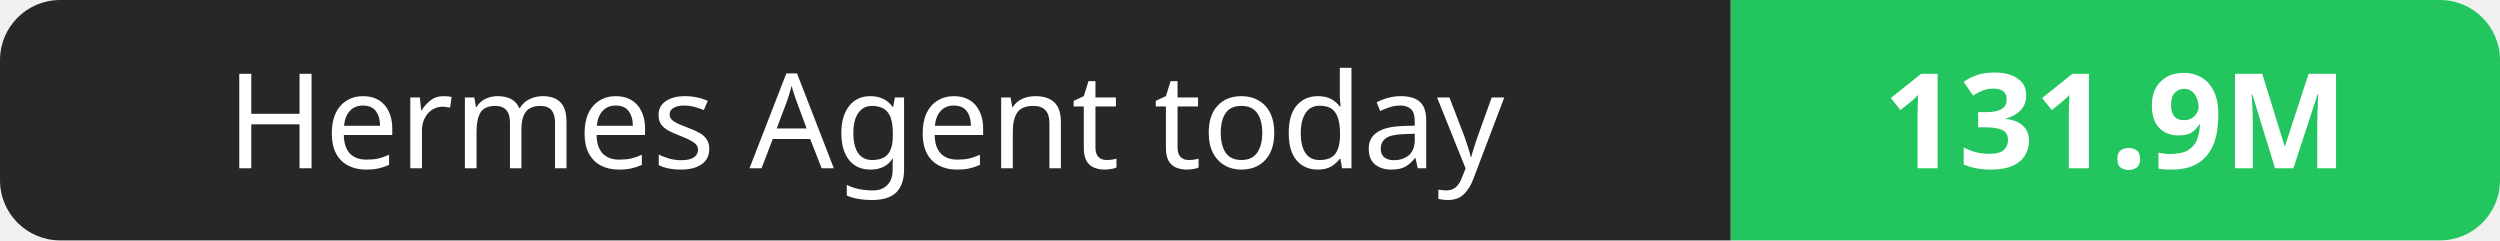
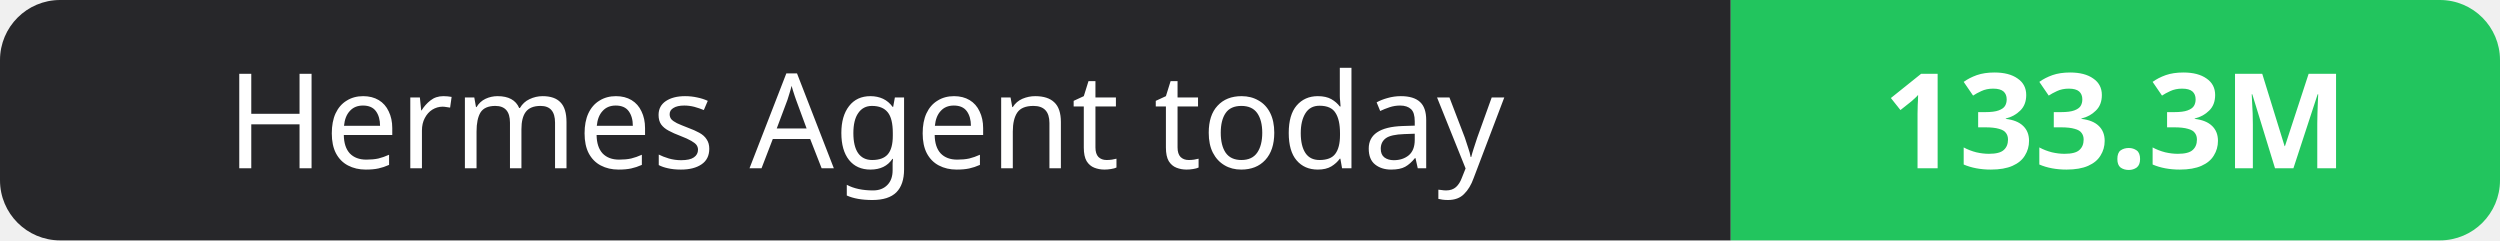
- <svg xmlns="http://www.w3.org/2000/svg" width="208" height="20" role="img" aria-label="Hermes Agent today: 131.9M">
+ <svg xmlns="http://www.w3.org/2000/svg" width="208" height="20" role="img" aria-label="Hermes Agent today: 133.3M">
  <clipPath id="r">
    <rect width="208" height="20" rx="5" fill="#fff" />
  </clipPath>
  <g clip-path="url(#r)">
    <rect width="144" height="20" fill="#27272a" />
    <rect x="144" width="64" height="20" fill="#22c55e" />
  </g>
  <g fill="#fff" text-anchor="middle" font-family="Verdana,Geneva,sans-serif" font-size="11">
    <text x="72.0" y="14">Hermes Agent today</text>
-     <text x="176.0" y="14" font-weight="700">131.9M</text>
+     <text x="176.0" y="14" font-weight="700">133.3M</text>
  </g>
</svg>
